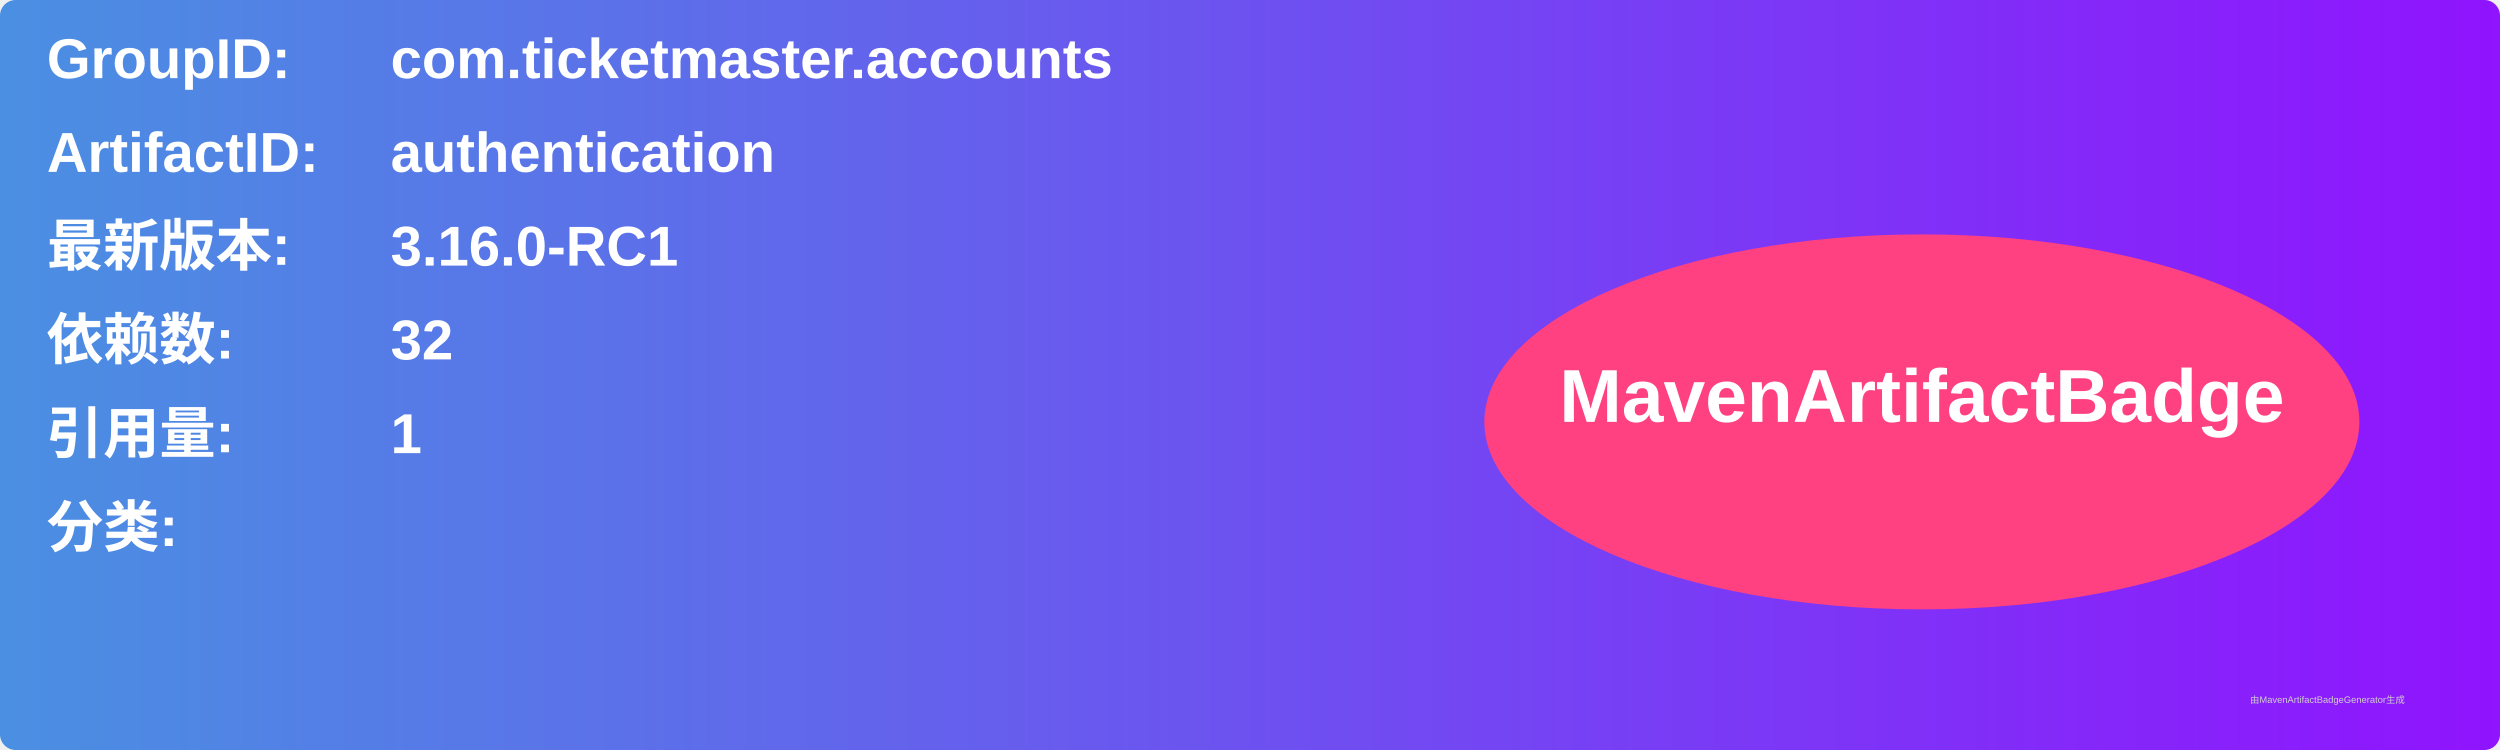
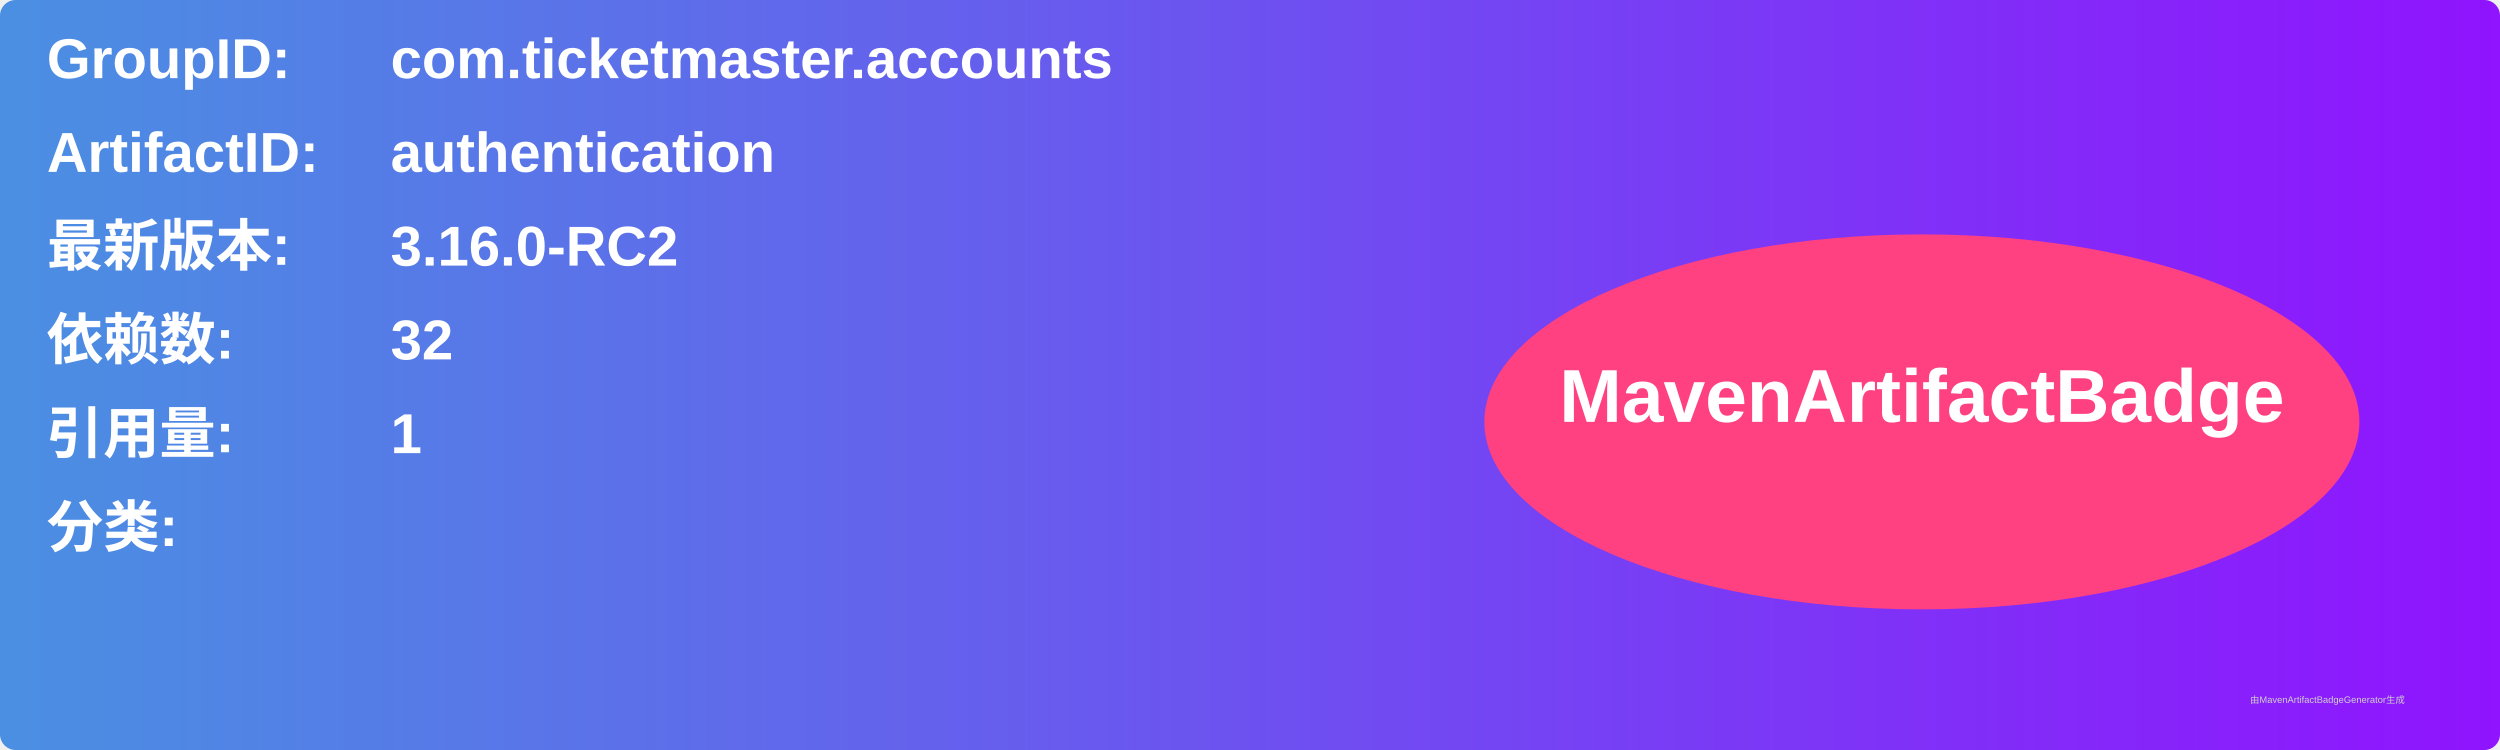
<svg xmlns="http://www.w3.org/2000/svg" width="800" height="240" viewBox="0 0 800 240">
  <linearGradient id="grad" x1="0%" y1="0%" x2="100%" y2="0%">
    <stop offset="0%" stop-color="#4a90e2" />
    <stop offset="100%" stop-color="#9013fe" />
  </linearGradient>
  <rect width="100%" height="100%" rx="5" ry="5" fill="url(#grad)" />
  <g transform="translate(15, 15)">
    <text x="0" y="10" font-family="Arial" font-size="18" fill="white" font-weight="bold" width="260">GroupID:</text>
    <text x="110" y="10" font-family="Arial" font-size="18" fill="white" font-weight="bold" width="460">com.ticketmaster.accounts</text>
    <text x="0" y="40" font-family="Arial" font-size="18" fill="white" font-weight="bold" width="260">ArtifactID:</text>
    <text x="110" y="40" font-family="Arial" font-size="18" fill="white" font-weight="bold" width="460">authentication</text>
    <text x="0" y="70" font-family="Arial" font-size="18" fill="white" font-weight="bold">最新版本:</text>
    <text x="110" y="70" font-family="Arial" font-size="18" fill="white" font-weight="bold">
-       <tspan font-weight="bold">3.16.0-RC1</tspan>
+       <tspan font-weight="bold">3.16.0-RC2</tspan>
    </text>
    <text x="0" y="100" font-family="Arial" font-size="18" fill="white" font-weight="bold">依赖数: </text>
    <text x="110" y="100" font-family="Arial" font-size="18" fill="white">
      <tspan font-weight="bold">32</tspan>
    </text>
    <text x="0" y="130" font-family="Arial" font-size="18" fill="white" font-weight="bold">引用量: </text>
    <text x="110" y="130" font-family="Arial" font-size="18" fill="white">
      <tspan font-weight="bold">1</tspan>
    </text>
    <text x="0" y="160" font-family="Arial" font-size="18" fill="white" font-weight="bold">分类:</text>
    <text x="10" y="190" font-family="Arial" font-size="10" fill="white">
      <tspan font-weight="bold" />
    </text>
    <ellipse cx="600" cy="120" rx="140" ry="60" fill="#ff4081" />
    <text x="600" y="120" text-anchor="middle" font-family="Arial" font-size="24" fill="white" font-weight="bold">MavenArtifactBadge</text>
  </g>
  <text x="720" y="225" font-family="Arial" font-size="3" fill="#d0d0d0">由MavenArtifactBadgeGenerator生成</text>
</svg>
